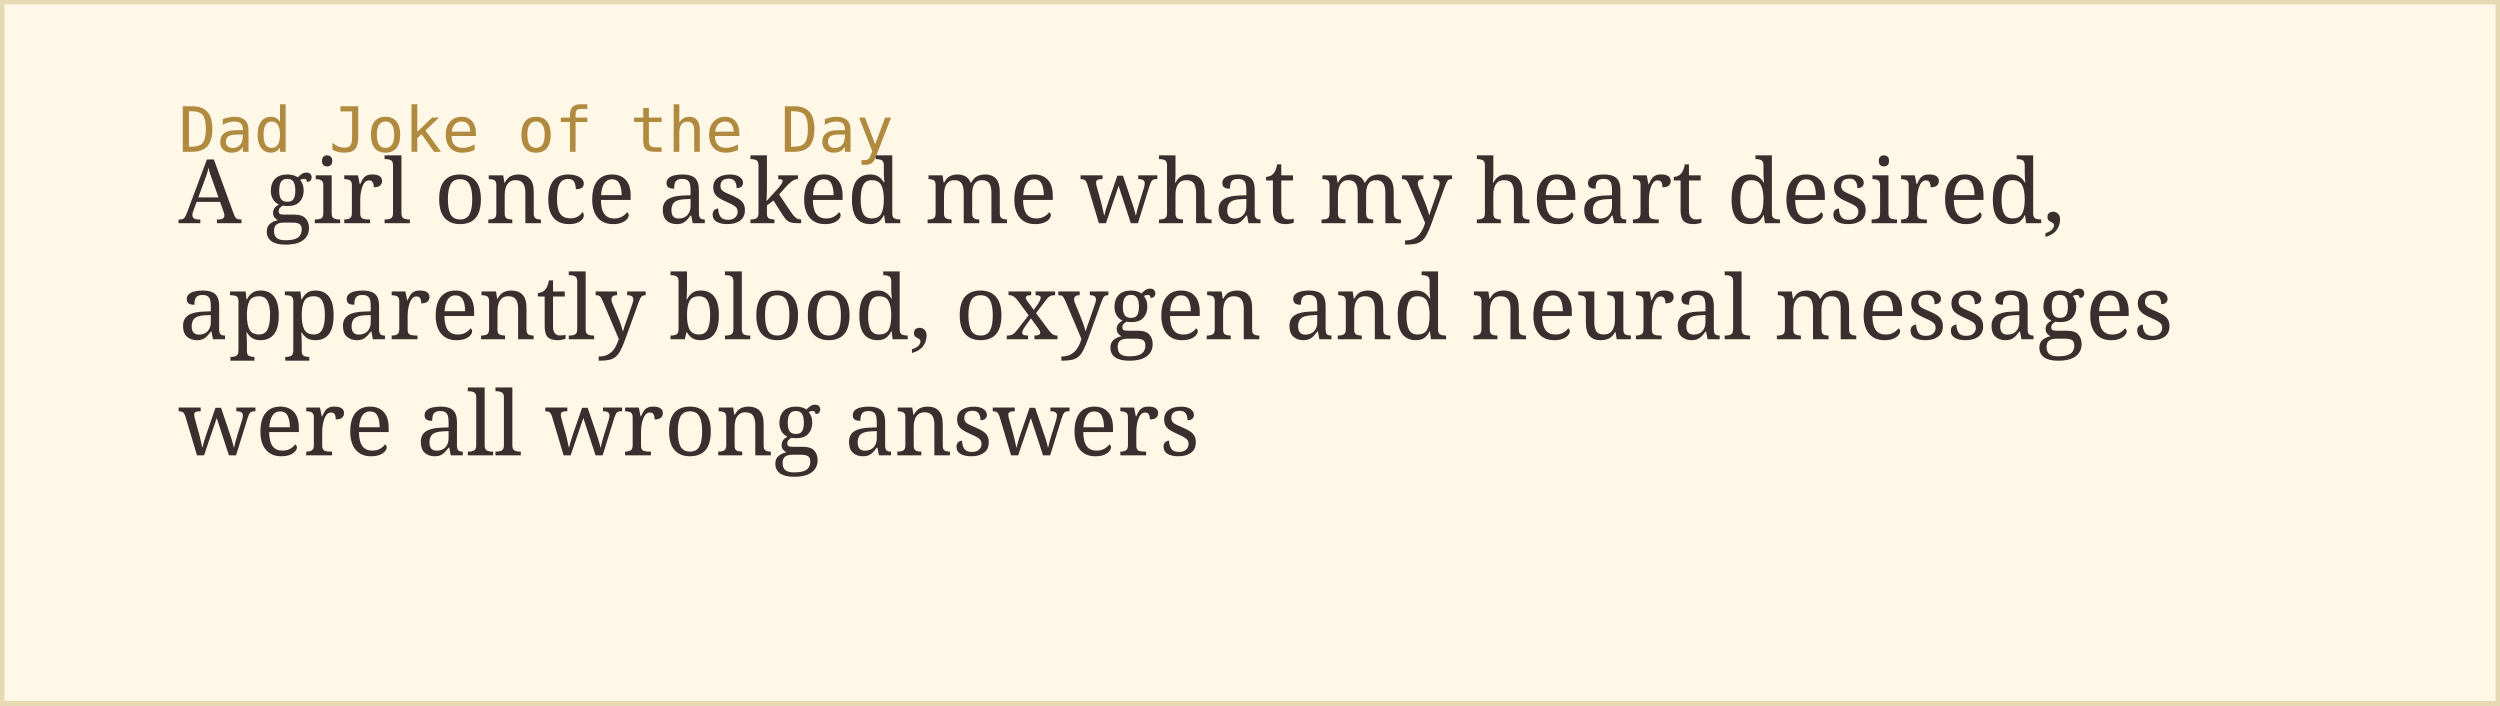
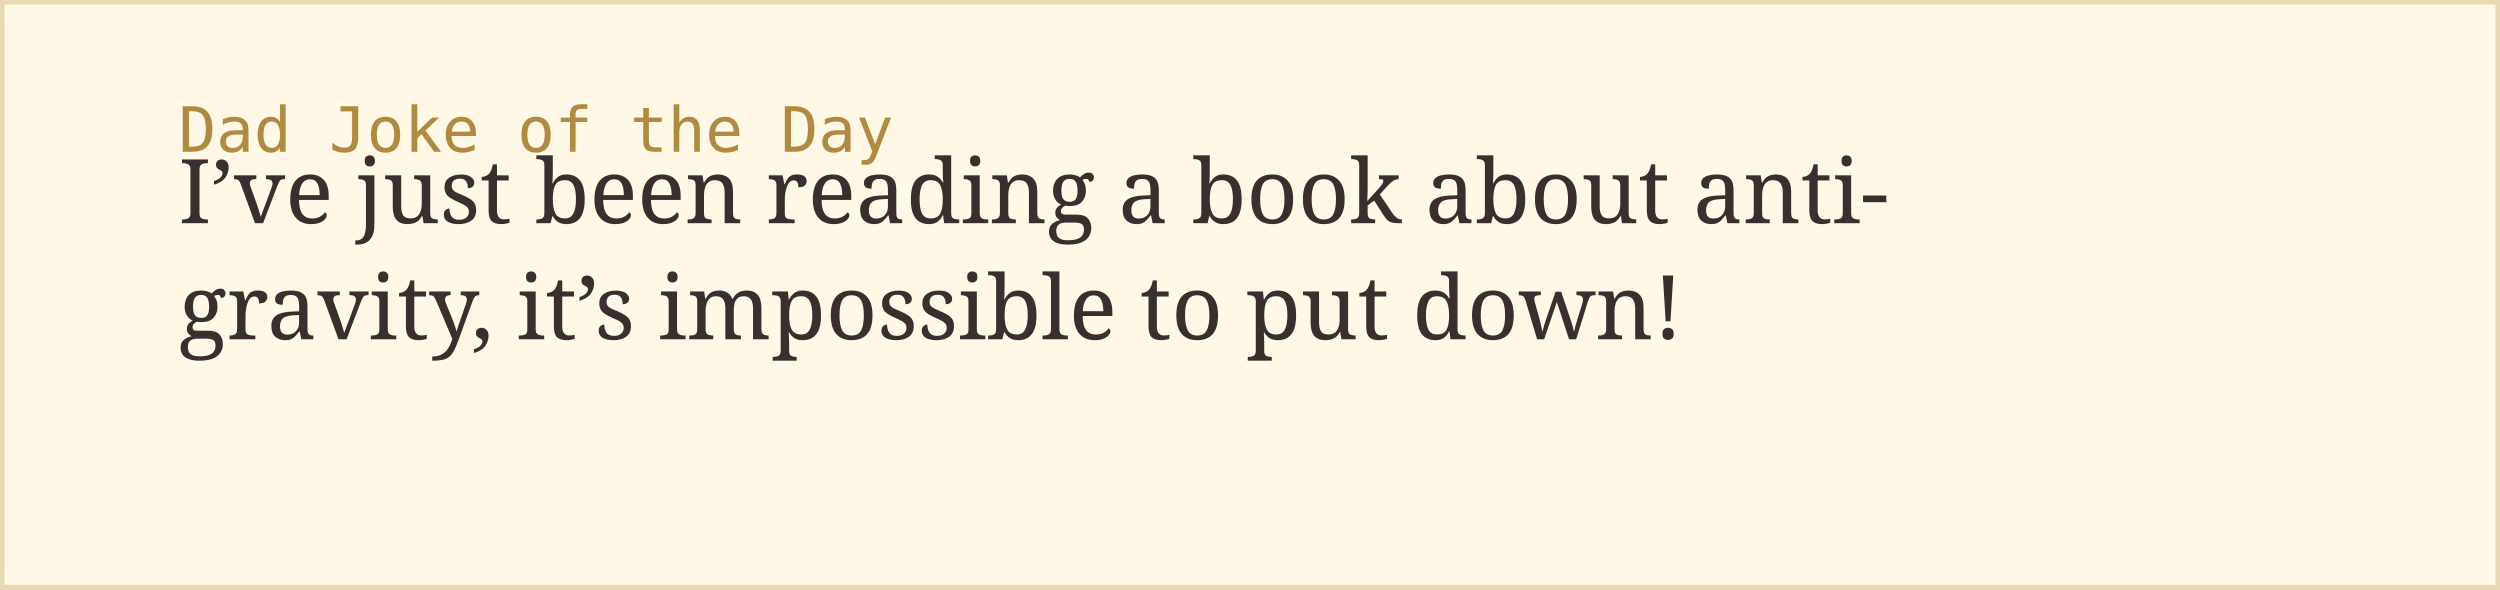
- <svg xmlns="http://www.w3.org/2000/svg" width="560" height="158">
+ <svg xmlns="http://www.w3.org/2000/svg" width="560" height="132">
  <rect width="100%" height="100%" fill="#fff8e7" stroke="#e8d9b5" stroke-width="2" />
  <text x="40" y="34" font-family="monospace" font-size="14" fill="#b08a3e">Dad Joke of the Day</text>
-   <text x="40" y="50" font-family="Georgia, serif" font-size="20" fill="#3a2e2e">A girl once asked me what my heart desired,</text>
-   <text x="40" y="76" font-family="Georgia, serif" font-size="20" fill="#3a2e2e">apparently blood, oxygen and neural messages</text>
-   <text x="40" y="102" font-family="Georgia, serif" font-size="20" fill="#3a2e2e">were all wrong answers</text>
+   <text x="40" y="50" font-family="Georgia, serif" font-size="20" fill="#3a2e2e">I’ve just been reading a book about anti-</text>
+   <text x="40" y="76" font-family="Georgia, serif" font-size="20" fill="#3a2e2e">gravity, it’s impossible to put down!</text>
</svg>
